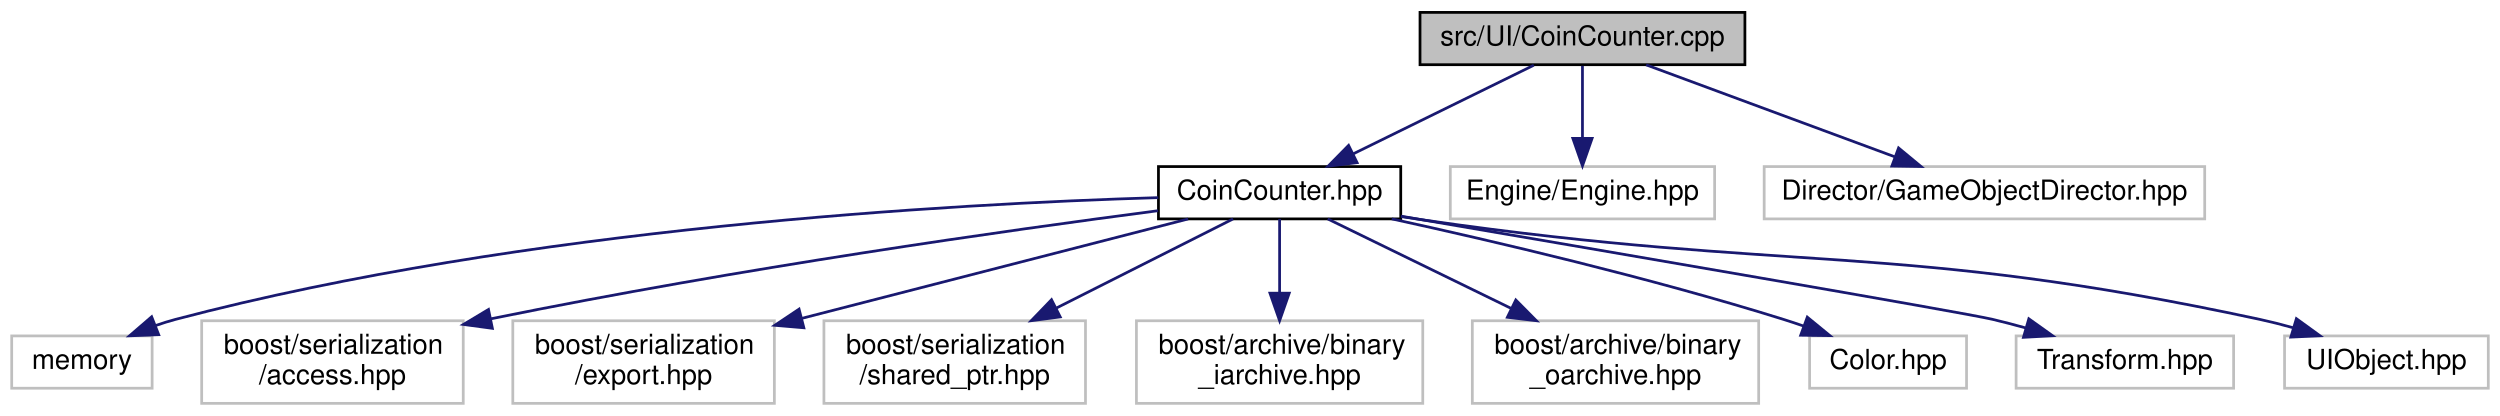
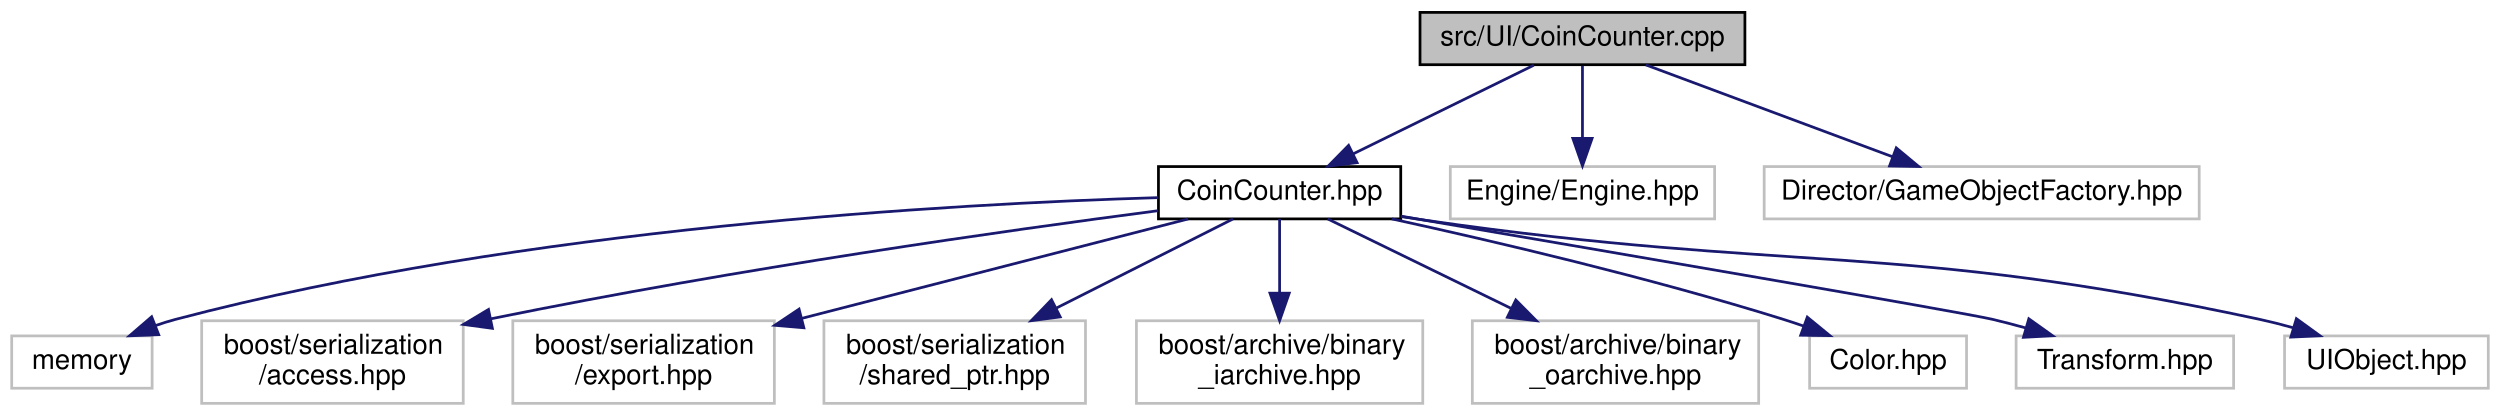
<svg xmlns="http://www.w3.org/2000/svg" xmlns:xlink="http://www.w3.org/1999/xlink" width="908pt" height="151pt" viewBox="0.00 0.00 907.50 151.00">
  <g id="graph0" class="graph" transform="scale(1 1) rotate(0) translate(4 147)">
    <g id="node1" class="node">
      <g id="a_node1">
        <a xlink:title=" ">
          <polygon fill="#bfbfbf" stroke="black" points="511.5,-123.5 511.5,-142.5 629.5,-142.5 629.5,-123.5 511.5,-123.5" />
          <text text-anchor="middle" x="570.5" y="-130.5" font-family="Helvetica,sans-Serif" font-size="10.00">src/UI/CoinCounter.cpp</text>
        </a>
      </g>
    </g>
    <g id="node2" class="node">
      <g id="a_node2">
        <a xlink:href="CoinCounter_8hpp.html" target="_top" xlink:title=" ">
          <polygon fill="none" stroke="black" points="416.5,-67.5 416.5,-86.5 504.5,-86.5 504.5,-67.5 416.5,-67.5" />
          <text text-anchor="middle" x="460.5" y="-74.5" font-family="Helvetica,sans-Serif" font-size="10.00">CoinCounter.hpp</text>
        </a>
      </g>
    </g>
    <g id="edge1" class="edge">
      <path fill="none" stroke="midnightblue" d="M552.83,-123.32C535.11,-114.62 507.6,-101.12 487.21,-91.11" />
      <polygon fill="midnightblue" stroke="midnightblue" points="488.65,-87.92 478.13,-86.65 485.56,-94.2 488.65,-87.92" />
    </g>
    <g id="node12" class="node">
      <g id="a_node12">
        <a xlink:title=" ">
          <polygon fill="none" stroke="#bfbfbf" points="522.5,-67.5 522.5,-86.5 618.5,-86.5 618.5,-67.5 522.5,-67.5" />
          <text text-anchor="middle" x="570.5" y="-74.5" font-family="Helvetica,sans-Serif" font-size="10.00">Engine/Engine.hpp</text>
        </a>
      </g>
    </g>
    <g id="edge11" class="edge">
      <path fill="none" stroke="midnightblue" d="M570.5,-123.08C570.5,-116.01 570.5,-105.86 570.5,-96.99" />
      <polygon fill="midnightblue" stroke="midnightblue" points="574,-96.75 570.5,-86.75 567,-96.75 574,-96.75" />
    </g>
    <g id="node13" class="node">
      <g id="a_node13">
        <a xlink:title=" ">
-           <polygon fill="none" stroke="#bfbfbf" points="636.5,-67.5 636.5,-86.5 796.5,-86.5 796.5,-67.5 636.5,-67.5" />
-           <text text-anchor="middle" x="716.5" y="-74.5" font-family="Helvetica,sans-Serif" font-size="10.00">Director/GameObjectDirector.hpp</text>
+           <polygon fill="none" stroke="#bfbfbf" points="636.5,-67.5 636.5,-86.5 794.5,-86.5 794.5,-67.5 636.5,-67.5" />
+           <text text-anchor="middle" x="715.5" y="-74.5" font-family="Helvetica,sans-Serif" font-size="10.00">Director/GameObjectFactory.hpp</text>
        </a>
      </g>
    </g>
    <g id="edge12" class="edge">
-       <path fill="none" stroke="midnightblue" d="M593.63,-123.44C617.98,-114.44 656.51,-100.19 683.92,-90.05" />
-       <polygon fill="midnightblue" stroke="midnightblue" points="685.31,-93.27 693.47,-86.52 682.88,-86.7 685.31,-93.27" />
+       <path fill="none" stroke="midnightblue" d="M593.48,-123.44C617.66,-114.44 655.92,-100.19 683.15,-90.05" />
+       <polygon fill="midnightblue" stroke="midnightblue" points="684.48,-93.29 692.63,-86.52 682.04,-86.73 684.48,-93.29" />
    </g>
    <g id="node3" class="node">
      <g id="a_node3">
        <a xlink:title=" ">
          <polygon fill="none" stroke="#bfbfbf" points="0,-6 0,-25 51,-25 51,-6 0,-6" />
          <text text-anchor="middle" x="25.5" y="-13" font-family="Helvetica,sans-Serif" font-size="10.00">memory</text>
        </a>
      </g>
    </g>
    <g id="edge2" class="edge">
      <path fill="none" stroke="midnightblue" d="M416.42,-75.22C341.76,-72.99 186.19,-64.35 59.5,-31 57.14,-30.38 54.74,-29.62 52.35,-28.79" />
      <polygon fill="midnightblue" stroke="midnightblue" points="53.39,-25.44 42.8,-25.03 50.83,-31.95 53.39,-25.44" />
    </g>
    <g id="node4" class="node">
      <g id="a_node4">
        <a xlink:title=" ">
          <polygon fill="none" stroke="#bfbfbf" points="69,-0.5 69,-30.5 164,-30.5 164,-0.5 69,-0.5" />
          <text text-anchor="start" x="77" y="-18.5" font-family="Helvetica,sans-Serif" font-size="10.00">boost/serialization</text>
          <text text-anchor="middle" x="116.5" y="-7.5" font-family="Helvetica,sans-Serif" font-size="10.00">/access.hpp</text>
        </a>
      </g>
    </g>
    <g id="edge3" class="edge">
      <path fill="none" stroke="midnightblue" d="M416.34,-70.47C361.61,-63.32 265.3,-49.75 174.04,-31.21" />
      <polygon fill="midnightblue" stroke="midnightblue" points="174.58,-27.75 164.08,-29.16 173.17,-34.6 174.58,-27.75" />
    </g>
    <g id="node5" class="node">
      <g id="a_node5">
        <a xlink:title=" ">
          <polygon fill="none" stroke="#bfbfbf" points="182,-0.5 182,-30.5 277,-30.5 277,-0.5 182,-0.5" />
          <text text-anchor="start" x="190" y="-18.5" font-family="Helvetica,sans-Serif" font-size="10.00">boost/serialization</text>
          <text text-anchor="middle" x="229.5" y="-7.5" font-family="Helvetica,sans-Serif" font-size="10.00">/export.hpp</text>
        </a>
      </g>
    </g>
    <g id="edge4" class="edge">
      <path fill="none" stroke="midnightblue" d="M427.27,-67.47C394.06,-58.95 341.27,-45.38 286.95,-31.37" />
      <polygon fill="midnightblue" stroke="midnightblue" points="287.71,-27.95 277.16,-28.85 285.97,-34.73 287.71,-27.95" />
    </g>
    <g id="node6" class="node">
      <g id="a_node6">
        <a xlink:title=" ">
          <polygon fill="none" stroke="#bfbfbf" points="295,-0.5 295,-30.5 390,-30.5 390,-0.5 295,-0.5" />
          <text text-anchor="start" x="303" y="-18.5" font-family="Helvetica,sans-Serif" font-size="10.00">boost/serialization</text>
          <text text-anchor="middle" x="342.5" y="-7.5" font-family="Helvetica,sans-Serif" font-size="10.00">/shared_ptr.hpp</text>
        </a>
      </g>
    </g>
    <g id="edge5" class="edge">
      <path fill="none" stroke="midnightblue" d="M443.59,-67.48C426.94,-59.08 400.95,-45.97 379.49,-35.15" />
      <polygon fill="midnightblue" stroke="midnightblue" points="380.82,-31.9 370.31,-30.52 377.66,-38.15 380.82,-31.9" />
    </g>
    <g id="node7" class="node">
      <g id="a_node7">
        <a xlink:title=" ">
          <polygon fill="none" stroke="#bfbfbf" points="408.5,-0.5 408.5,-30.5 512.5,-30.5 512.5,-0.5 408.5,-0.5" />
          <text text-anchor="start" x="416.5" y="-18.5" font-family="Helvetica,sans-Serif" font-size="10.00">boost/archive/binary</text>
          <text text-anchor="middle" x="460.5" y="-7.5" font-family="Helvetica,sans-Serif" font-size="10.00">_iarchive.hpp</text>
        </a>
      </g>
    </g>
    <g id="edge6" class="edge">
      <path fill="none" stroke="midnightblue" d="M460.5,-67.48C460.5,-60.47 460.5,-50.19 460.5,-40.7" />
      <polygon fill="midnightblue" stroke="midnightblue" points="464,-40.52 460.5,-30.52 457,-40.52 464,-40.52" />
    </g>
    <g id="node8" class="node">
      <g id="a_node8">
        <a xlink:title=" ">
          <polygon fill="none" stroke="#bfbfbf" points="530.5,-0.5 530.5,-30.5 634.5,-30.5 634.5,-0.5 530.5,-0.5" />
          <text text-anchor="start" x="538.5" y="-18.5" font-family="Helvetica,sans-Serif" font-size="10.00">boost/archive/binary</text>
          <text text-anchor="middle" x="582.5" y="-7.5" font-family="Helvetica,sans-Serif" font-size="10.00">_oarchive.hpp</text>
        </a>
      </g>
    </g>
    <g id="edge7" class="edge">
      <path fill="none" stroke="midnightblue" d="M477.98,-67.48C495.27,-59.04 522.31,-45.86 544.55,-35.01" />
      <polygon fill="midnightblue" stroke="midnightblue" points="546.29,-38.05 553.75,-30.52 543.22,-31.76 546.29,-38.05" />
    </g>
    <g id="node9" class="node">
      <g id="a_node9">
        <a xlink:title=" ">
          <polygon fill="none" stroke="#bfbfbf" points="653,-6 653,-25 710,-25 710,-6 653,-6" />
          <text text-anchor="middle" x="681.5" y="-13" font-family="Helvetica,sans-Serif" font-size="10.00">Color.hpp</text>
        </a>
      </g>
    </g>
    <g id="edge8" class="edge">
      <path fill="none" stroke="midnightblue" d="M501.24,-67.5C538.59,-59.34 595.25,-46.07 643.5,-31 645.92,-30.24 648.4,-29.42 650.89,-28.55" />
      <polygon fill="midnightblue" stroke="midnightblue" points="652.16,-31.81 660.36,-25.1 649.76,-25.24 652.16,-31.81" />
    </g>
    <g id="node10" class="node">
      <g id="a_node10">
        <a xlink:title=" ">
          <polygon fill="none" stroke="#bfbfbf" points="728,-6 728,-25 807,-25 807,-6 728,-6" />
          <text text-anchor="middle" x="767.5" y="-13" font-family="Helvetica,sans-Serif" font-size="10.00">Transform.hpp</text>
        </a>
      </g>
    </g>
    <g id="edge9" class="edge">
      <path fill="none" stroke="midnightblue" d="M504.54,-68.49C575.71,-56.34 709.12,-33.46 719.5,-31 723.39,-30.08 727.43,-29.02 731.44,-27.9" />
      <polygon fill="midnightblue" stroke="midnightblue" points="732.62,-31.21 741.25,-25.06 730.67,-24.48 732.62,-31.21" />
    </g>
    <g id="node11" class="node">
      <g id="a_node11">
        <a xlink:title=" ">
          <polygon fill="none" stroke="#bfbfbf" points="825.5,-6 825.5,-25 899.5,-25 899.5,-6 825.5,-6" />
          <text text-anchor="middle" x="862.5" y="-13" font-family="Helvetica,sans-Serif" font-size="10.00">UIObject.hpp</text>
        </a>
      </g>
    </g>
    <g id="edge10" class="edge">
      <path fill="none" stroke="midnightblue" d="M504.72,-68.32C507.69,-67.86 510.64,-67.41 513.5,-67 647.73,-47.64 683.92,-59.51 816.5,-31 820.44,-30.15 824.52,-29.11 828.56,-27.98" />
      <polygon fill="midnightblue" stroke="midnightblue" points="829.8,-31.26 838.38,-25.04 827.79,-24.56 829.8,-31.26" />
    </g>
  </g>
</svg>
